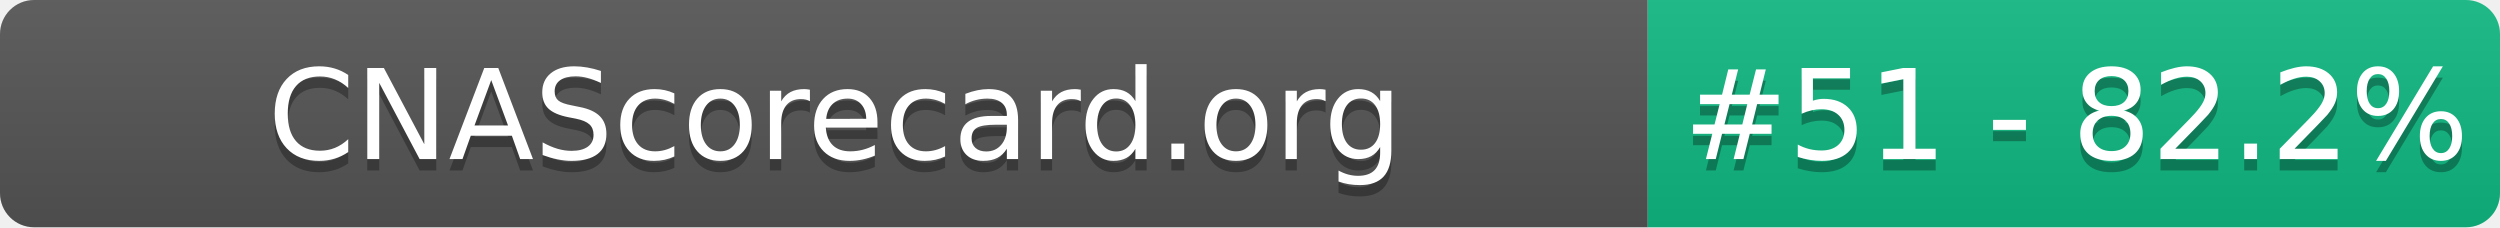
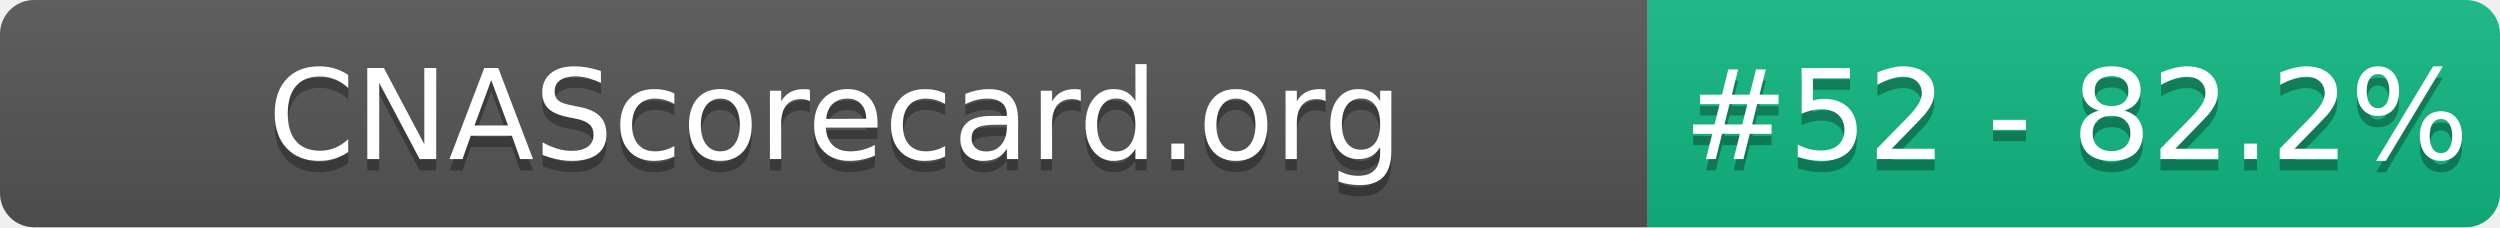
- <svg xmlns="http://www.w3.org/2000/svg" width="220" height="20" role="img" aria-label="CNAScorecard.org: #51 - 82.2%">
+ <svg xmlns="http://www.w3.org/2000/svg" width="220" height="20" role="img" aria-label="CNAScorecard.org: #52 - 82.2%">
  <linearGradient id="s" x2="0" y2="100%">
    <stop offset="0" stop-color="#bbb" stop-opacity=".1" />
    <stop offset="1" stop-opacity=".1" />
  </linearGradient>
  <clipPath id="r">
    <rect width="220" height="20" rx="3" fill="#fff" />
  </clipPath>
  <g clip-path="url(#r)">
    <rect width="145" height="20" fill="#555" />
    <rect x="145" width="75" height="20" fill="#10B981" />
    <rect width="220" height="20" fill="url(#s)" />
  </g>
  <g fill="#fff" text-anchor="middle" font-family="Verdana,Geneva,DejaVu Sans,sans-serif" text-rendering="geometricPrecision" font-size="110">
    <text aria-hidden="true" x="735" y="150" fill="#010101" fill-opacity=".3" transform="scale(.1)" textLength="1350">CNAScorecard.org</text>
    <text x="735" y="140" transform="scale(.1)" fill="#fff" textLength="1350">CNAScorecard.org</text>
-     <text aria-hidden="true" x="1827" y="150" fill="#010101" fill-opacity=".3" transform="scale(.1)" textLength="605">#51 - 82.2%</text>
-     <text x="1827" y="140" transform="scale(.1)" fill="#fff" textLength="605">#51 - 82.2%</text>
+     <text aria-hidden="true" x="1827" y="150" fill="#010101" fill-opacity=".3" transform="scale(.1)" textLength="605">#52 - 82.2%</text>
+     <text x="1827" y="140" transform="scale(.1)" fill="#fff" textLength="605">#52 - 82.2%</text>
  </g>
</svg>
